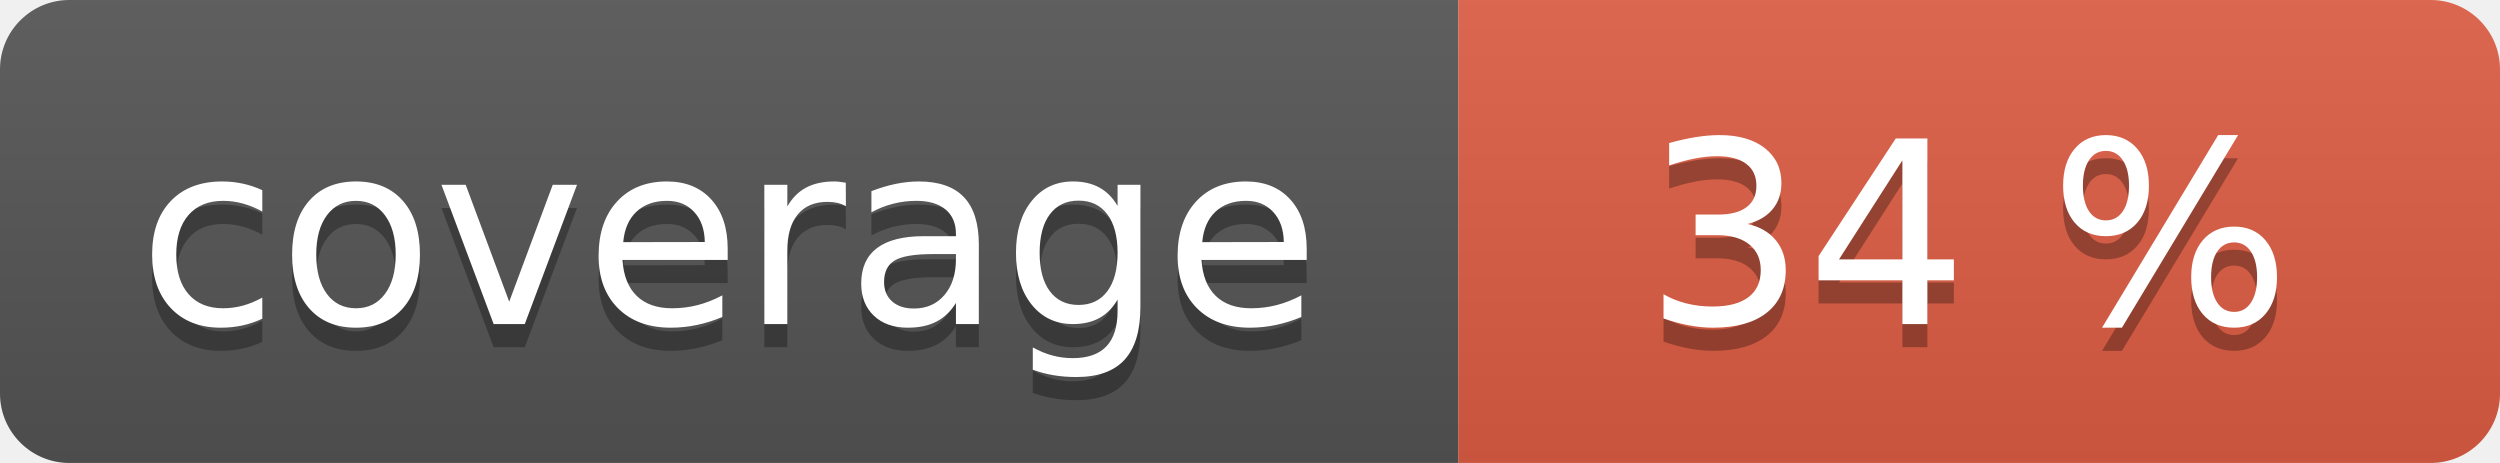
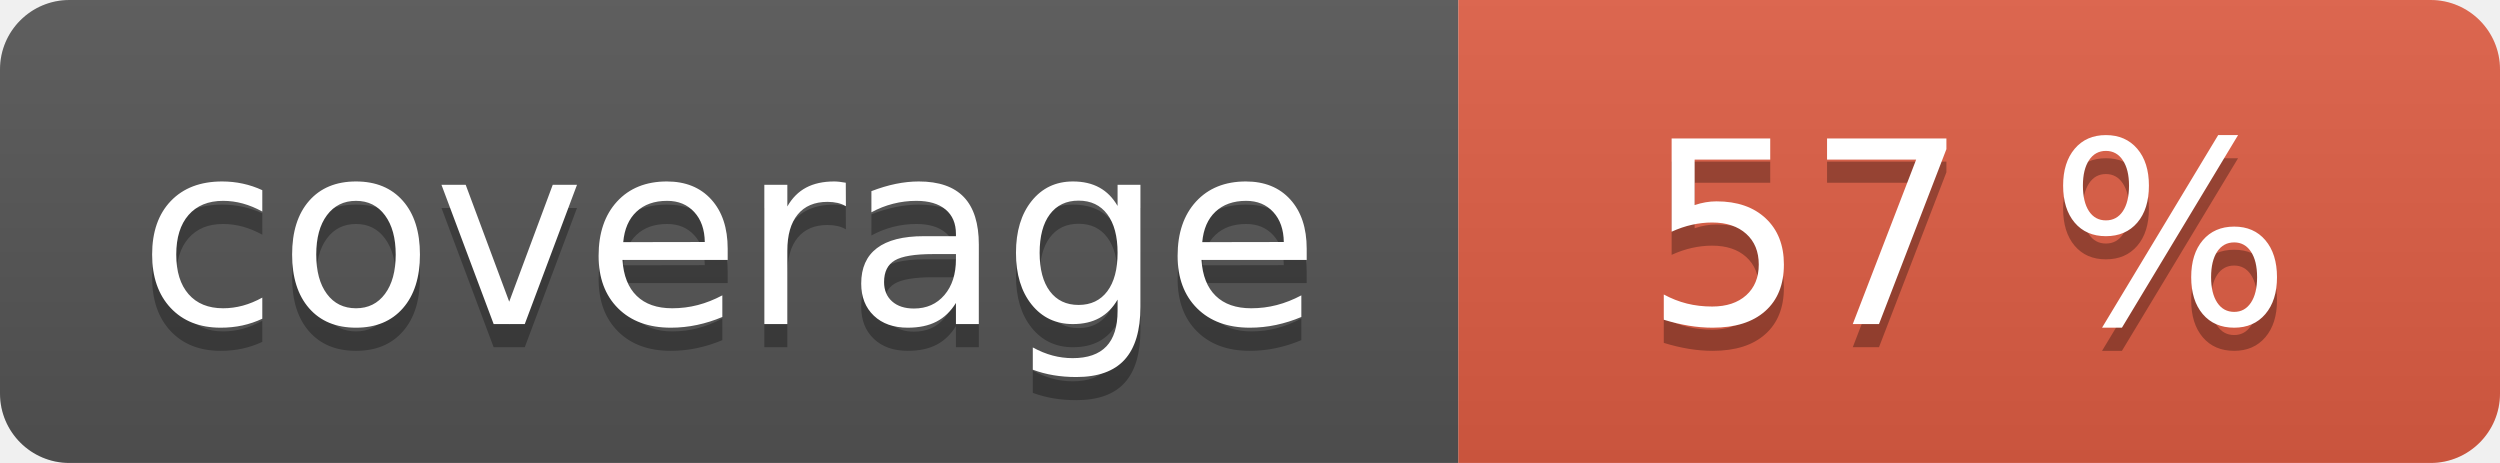
<svg xmlns="http://www.w3.org/2000/svg" width="108" height="20" role="img">
  <linearGradient id="s" x2="0" y2="100%">
    <stop offset="0" stop-color="#bbb" stop-opacity=".1" />
    <stop offset="1" stop-opacity=".1" />
  </linearGradient>
  <clipPath id="r">
    <rect width="108" height="20" rx="3" fill="#fff" />
  </clipPath>
  <g clip-path="url(#r)">
    <rect width="63" height="20" fill="#555" />
    <rect x="63" width="45" height="20" fill="#e05d44" />
    <rect width="108" height="20" fill="url(#s)" />
  </g>
  <g fill="#fff" text-anchor="middle" font-family="Verdana,Geneva,DejaVu Sans,sans-serif" text-rendering="geometricPrecision" font-size="110">
    <text aria-hidden="true" x="315" y="150" fill="#010101" fill-opacity=".3" transform="scale(.1)" textLength="530">coverage</text>
    <text x="315" y="140" transform="scale(.1)" fill="#fff" textLength="530">coverage</text>
-     <text aria-hidden="true" x="850" y="150" fill="#010101" fill-opacity=".3" transform="scale(.1)" textLength="350">34 %</text>
-     <text x="850" y="140" transform="scale(.1)" fill="#fff" textLength="350">34 %</text>
+     <text aria-hidden="true" x="850" y="150" fill="#010101" fill-opacity=".3" transform="scale(.1)" textLength="350">57 %</text>
+     <text x="850" y="140" transform="scale(.1)" fill="#fff" textLength="350">57 %</text>
  </g>
</svg>
